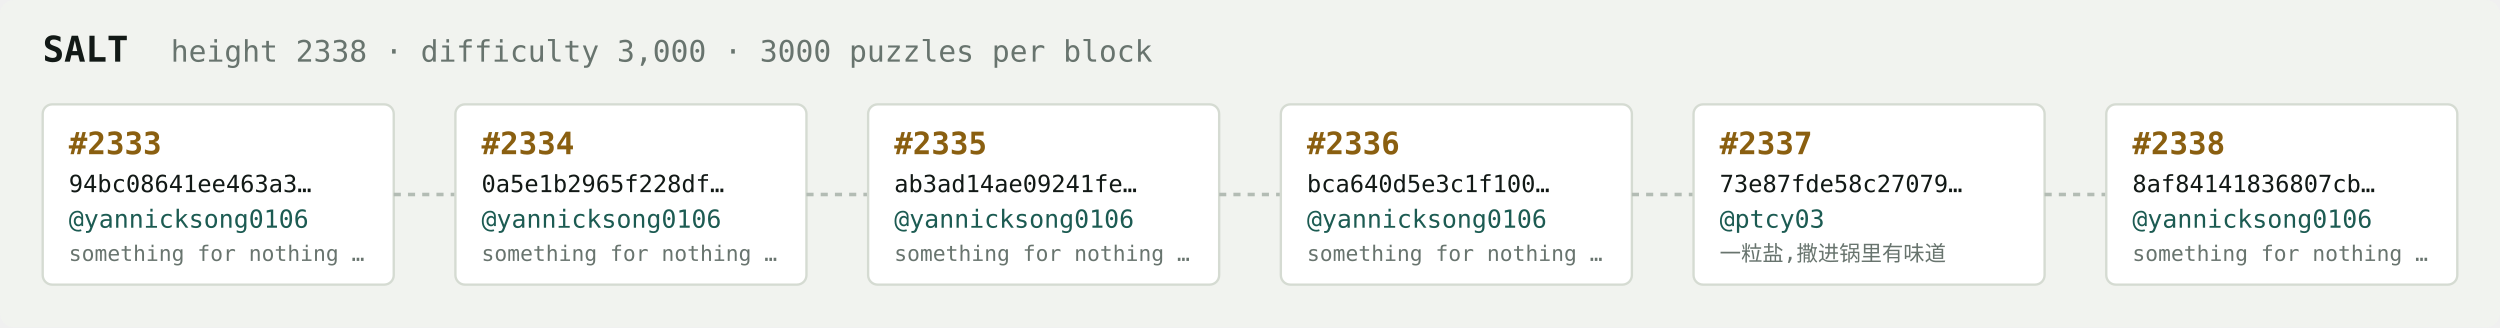
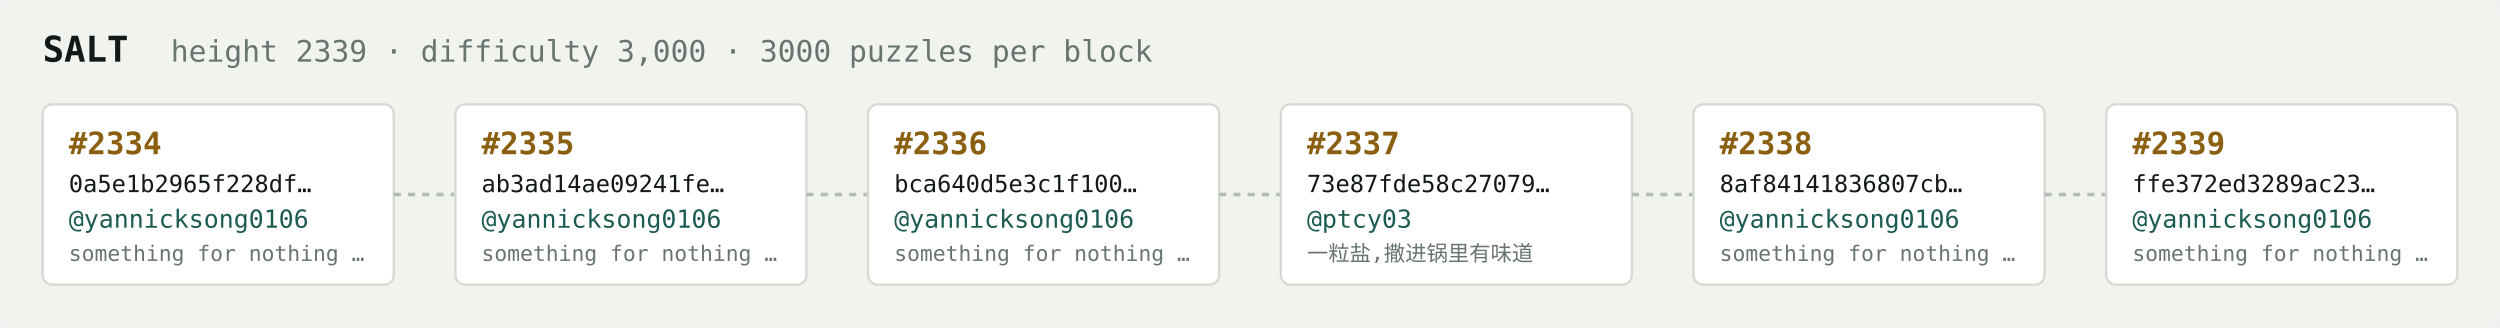
<svg xmlns="http://www.w3.org/2000/svg" width="1054" height="138" viewBox="0 0 1054 138" font-family="ui-monospace,SFMono-Regular,Menlo,monospace">
  <rect fill="#f1f3ef" width="1054" height="138" rx="6" />
  <text x="18" y="26" fill="#121916" font-size="15" font-weight="700">SALT</text>
-   <text x="72" y="26" fill="#68746e" font-size="12.5">height 2338 · difficulty 3,000 · 3000 puzzles per block</text>
+   <text x="72" y="26" fill="#68746e" font-size="12.5">height 2339 · difficulty 3,000 · 3000 puzzles per block</text>
  <rect x="18" y="44" width="148" height="76" rx="4" fill="#ffffff" stroke="#d5dbd2" stroke-width="1" />
-   <text x="29" y="65" fill="#8a5f10" font-size="13" font-weight="700">#2333</text>
-   <text x="29" y="81" fill="#121916" font-size="10">94bc08641ee463a3…</text>
+   <text x="29" y="65" fill="#8a5f10" font-size="13" font-weight="700">#2334</text>
+   <text x="29" y="81" fill="#121916" font-size="10">0a5e1b2965f228df…</text>
  <text x="29" y="96" fill="#1c5b52" font-size="10.5">@yannicksong0106</text>
  <text x="29" y="110" fill="#68746e" font-size="9">something for nothing …</text>
  <line x1="166" y1="82.0" x2="192" y2="82.0" stroke="#b3bcb4" stroke-width="1.5" stroke-dasharray="3 3" />
  <rect x="192" y="44" width="148" height="76" rx="4" fill="#ffffff" stroke="#d5dbd2" stroke-width="1" />
-   <text x="203" y="65" fill="#8a5f10" font-size="13" font-weight="700">#2334</text>
-   <text x="203" y="81" fill="#121916" font-size="10">0a5e1b2965f228df…</text>
+   <text x="203" y="65" fill="#8a5f10" font-size="13" font-weight="700">#2335</text>
+   <text x="203" y="81" fill="#121916" font-size="10">ab3ad14ae09241fe…</text>
  <text x="203" y="96" fill="#1c5b52" font-size="10.5">@yannicksong0106</text>
  <text x="203" y="110" fill="#68746e" font-size="9">something for nothing …</text>
  <line x1="340" y1="82.0" x2="366" y2="82.0" stroke="#b3bcb4" stroke-width="1.5" stroke-dasharray="3 3" />
  <rect x="366" y="44" width="148" height="76" rx="4" fill="#ffffff" stroke="#d5dbd2" stroke-width="1" />
-   <text x="377" y="65" fill="#8a5f10" font-size="13" font-weight="700">#2335</text>
-   <text x="377" y="81" fill="#121916" font-size="10">ab3ad14ae09241fe…</text>
+   <text x="377" y="65" fill="#8a5f10" font-size="13" font-weight="700">#2336</text>
+   <text x="377" y="81" fill="#121916" font-size="10">bca640d5e3c1f100…</text>
  <text x="377" y="96" fill="#1c5b52" font-size="10.5">@yannicksong0106</text>
  <text x="377" y="110" fill="#68746e" font-size="9">something for nothing …</text>
  <line x1="514" y1="82.0" x2="540" y2="82.0" stroke="#b3bcb4" stroke-width="1.5" stroke-dasharray="3 3" />
  <rect x="540" y="44" width="148" height="76" rx="4" fill="#ffffff" stroke="#d5dbd2" stroke-width="1" />
-   <text x="551" y="65" fill="#8a5f10" font-size="13" font-weight="700">#2336</text>
-   <text x="551" y="81" fill="#121916" font-size="10">bca640d5e3c1f100…</text>
-   <text x="551" y="96" fill="#1c5b52" font-size="10.5">@yannicksong0106</text>
-   <text x="551" y="110" fill="#68746e" font-size="9">something for nothing …</text>
+   <text x="551" y="65" fill="#8a5f10" font-size="13" font-weight="700">#2337</text>
+   <text x="551" y="81" fill="#121916" font-size="10">73e87fde58c27079…</text>
+   <text x="551" y="96" fill="#1c5b52" font-size="10.5">@ptcy03</text>
+   <text x="551" y="110" fill="#68746e" font-size="9">一粒盐,撒进锅里有味道</text>
  <line x1="688" y1="82.0" x2="714" y2="82.0" stroke="#b3bcb4" stroke-width="1.5" stroke-dasharray="3 3" />
  <rect x="714" y="44" width="148" height="76" rx="4" fill="#ffffff" stroke="#d5dbd2" stroke-width="1" />
-   <text x="725" y="65" fill="#8a5f10" font-size="13" font-weight="700">#2337</text>
-   <text x="725" y="81" fill="#121916" font-size="10">73e87fde58c27079…</text>
-   <text x="725" y="96" fill="#1c5b52" font-size="10.5">@ptcy03</text>
-   <text x="725" y="110" fill="#68746e" font-size="9">一粒盐,撒进锅里有味道</text>
+   <text x="725" y="65" fill="#8a5f10" font-size="13" font-weight="700">#2338</text>
+   <text x="725" y="81" fill="#121916" font-size="10">8af84141836807cb…</text>
+   <text x="725" y="96" fill="#1c5b52" font-size="10.5">@yannicksong0106</text>
+   <text x="725" y="110" fill="#68746e" font-size="9">something for nothing …</text>
  <line x1="862" y1="82.0" x2="888" y2="82.0" stroke="#b3bcb4" stroke-width="1.5" stroke-dasharray="3 3" />
  <rect x="888" y="44" width="148" height="76" rx="4" fill="#ffffff" stroke="#d5dbd2" stroke-width="1" />
-   <text x="899" y="65" fill="#8a5f10" font-size="13" font-weight="700">#2338</text>
-   <text x="899" y="81" fill="#121916" font-size="10">8af84141836807cb…</text>
+   <text x="899" y="65" fill="#8a5f10" font-size="13" font-weight="700">#2339</text>
+   <text x="899" y="81" fill="#121916" font-size="10">ffe372ed3289ac23…</text>
  <text x="899" y="96" fill="#1c5b52" font-size="10.5">@yannicksong0106</text>
  <text x="899" y="110" fill="#68746e" font-size="9">something for nothing …</text>
</svg>
